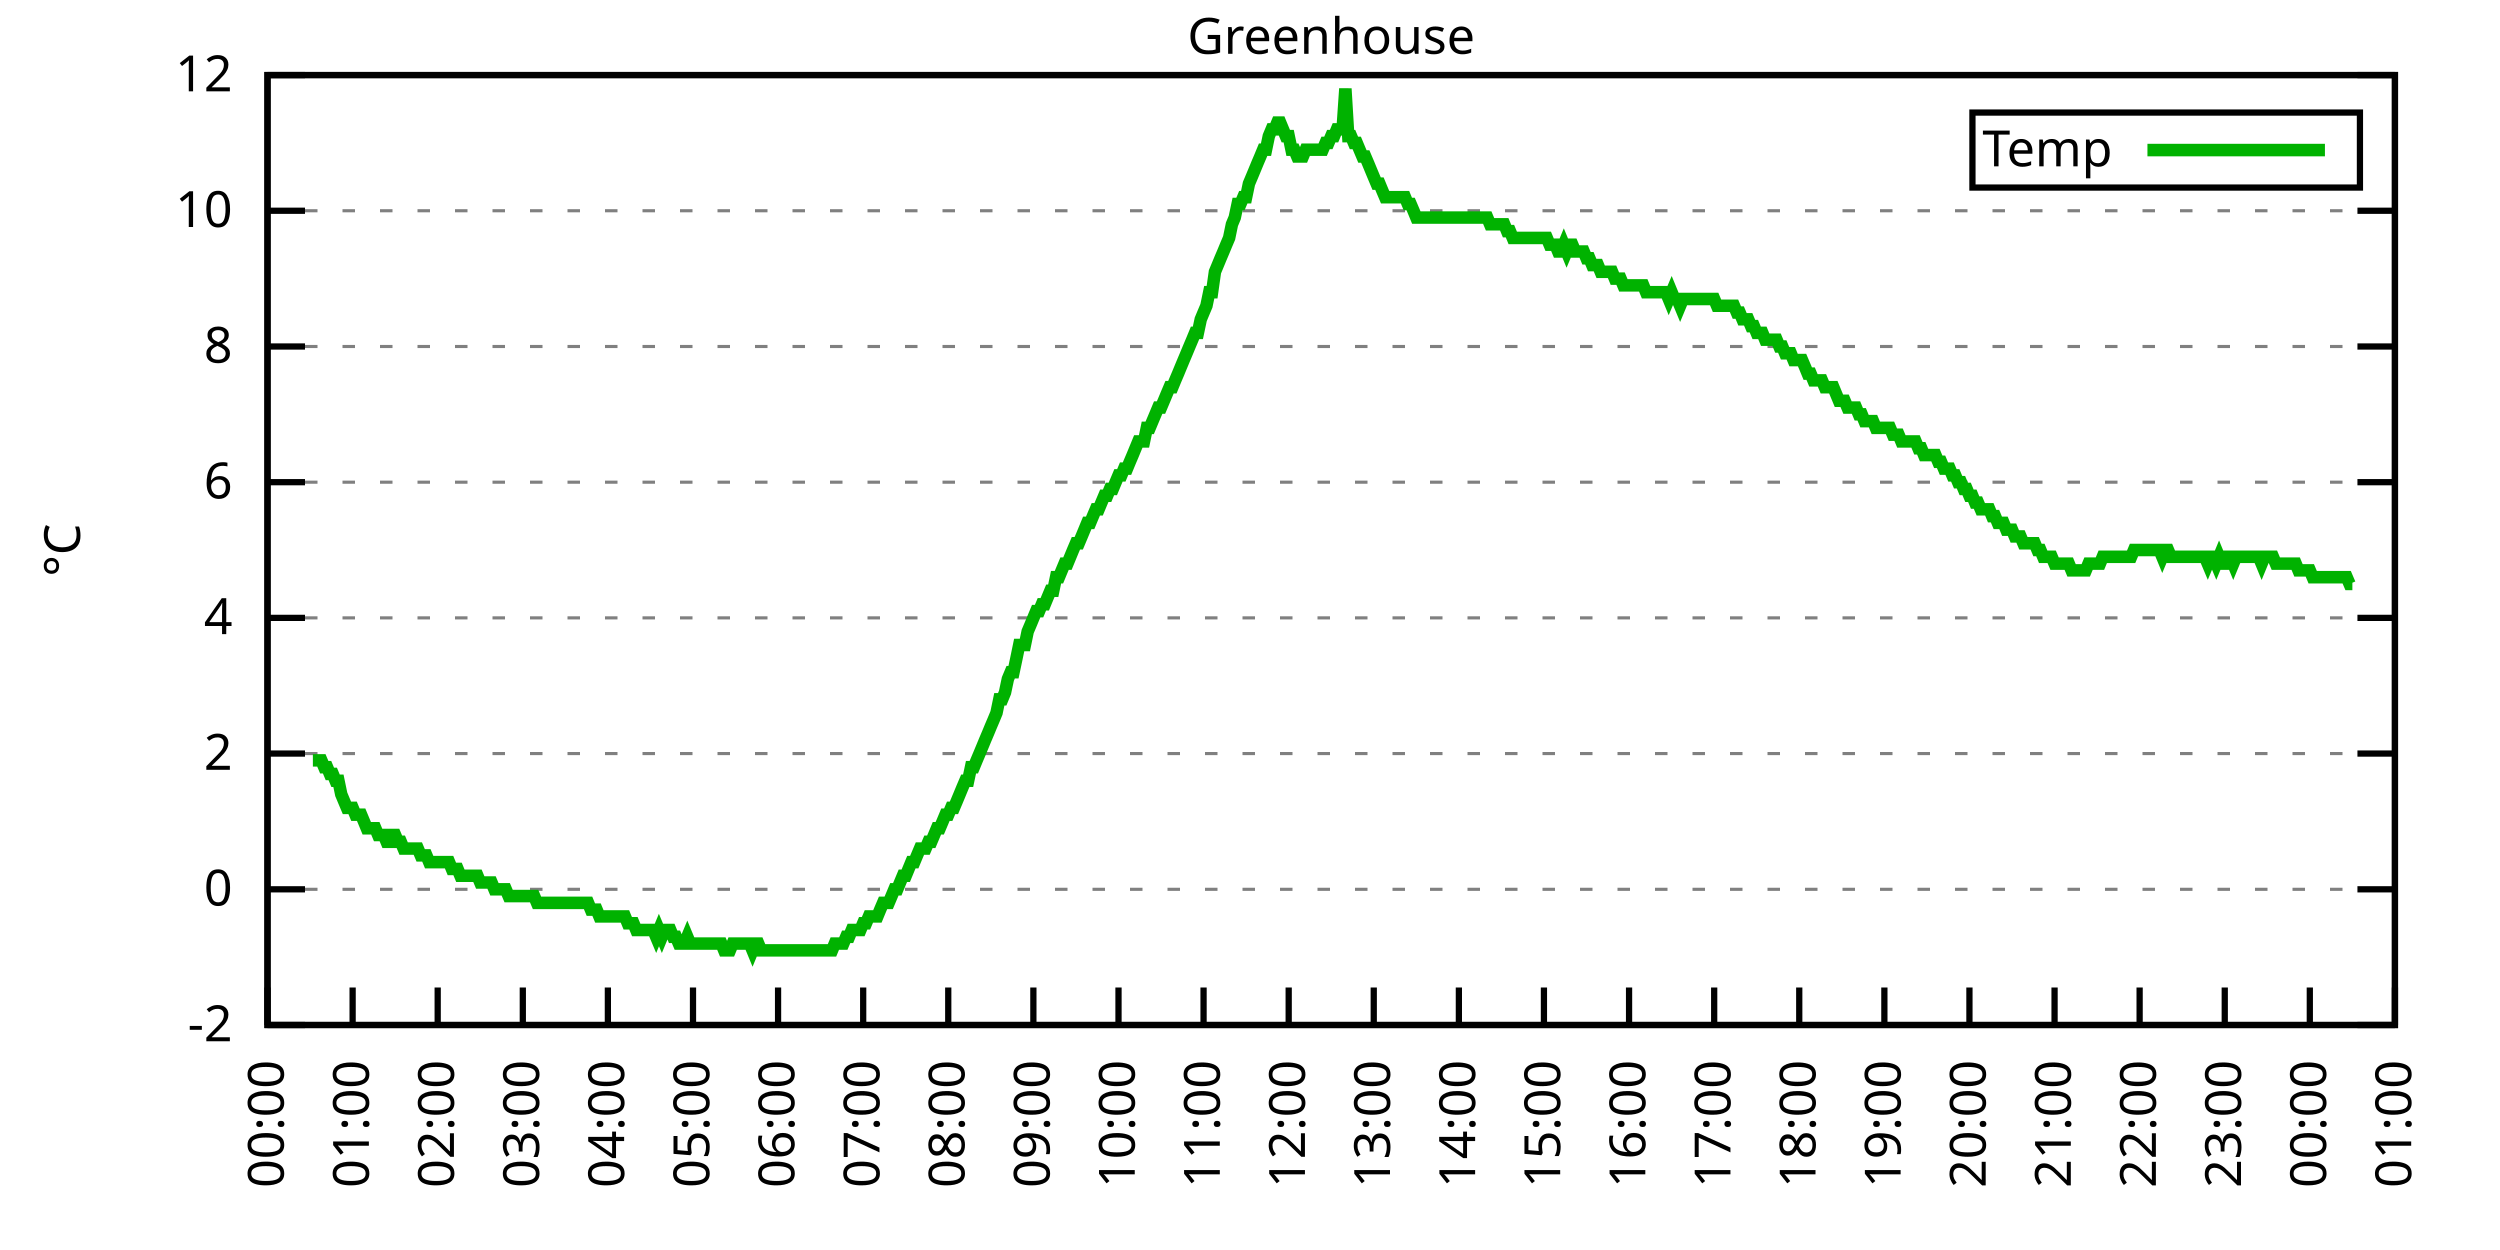
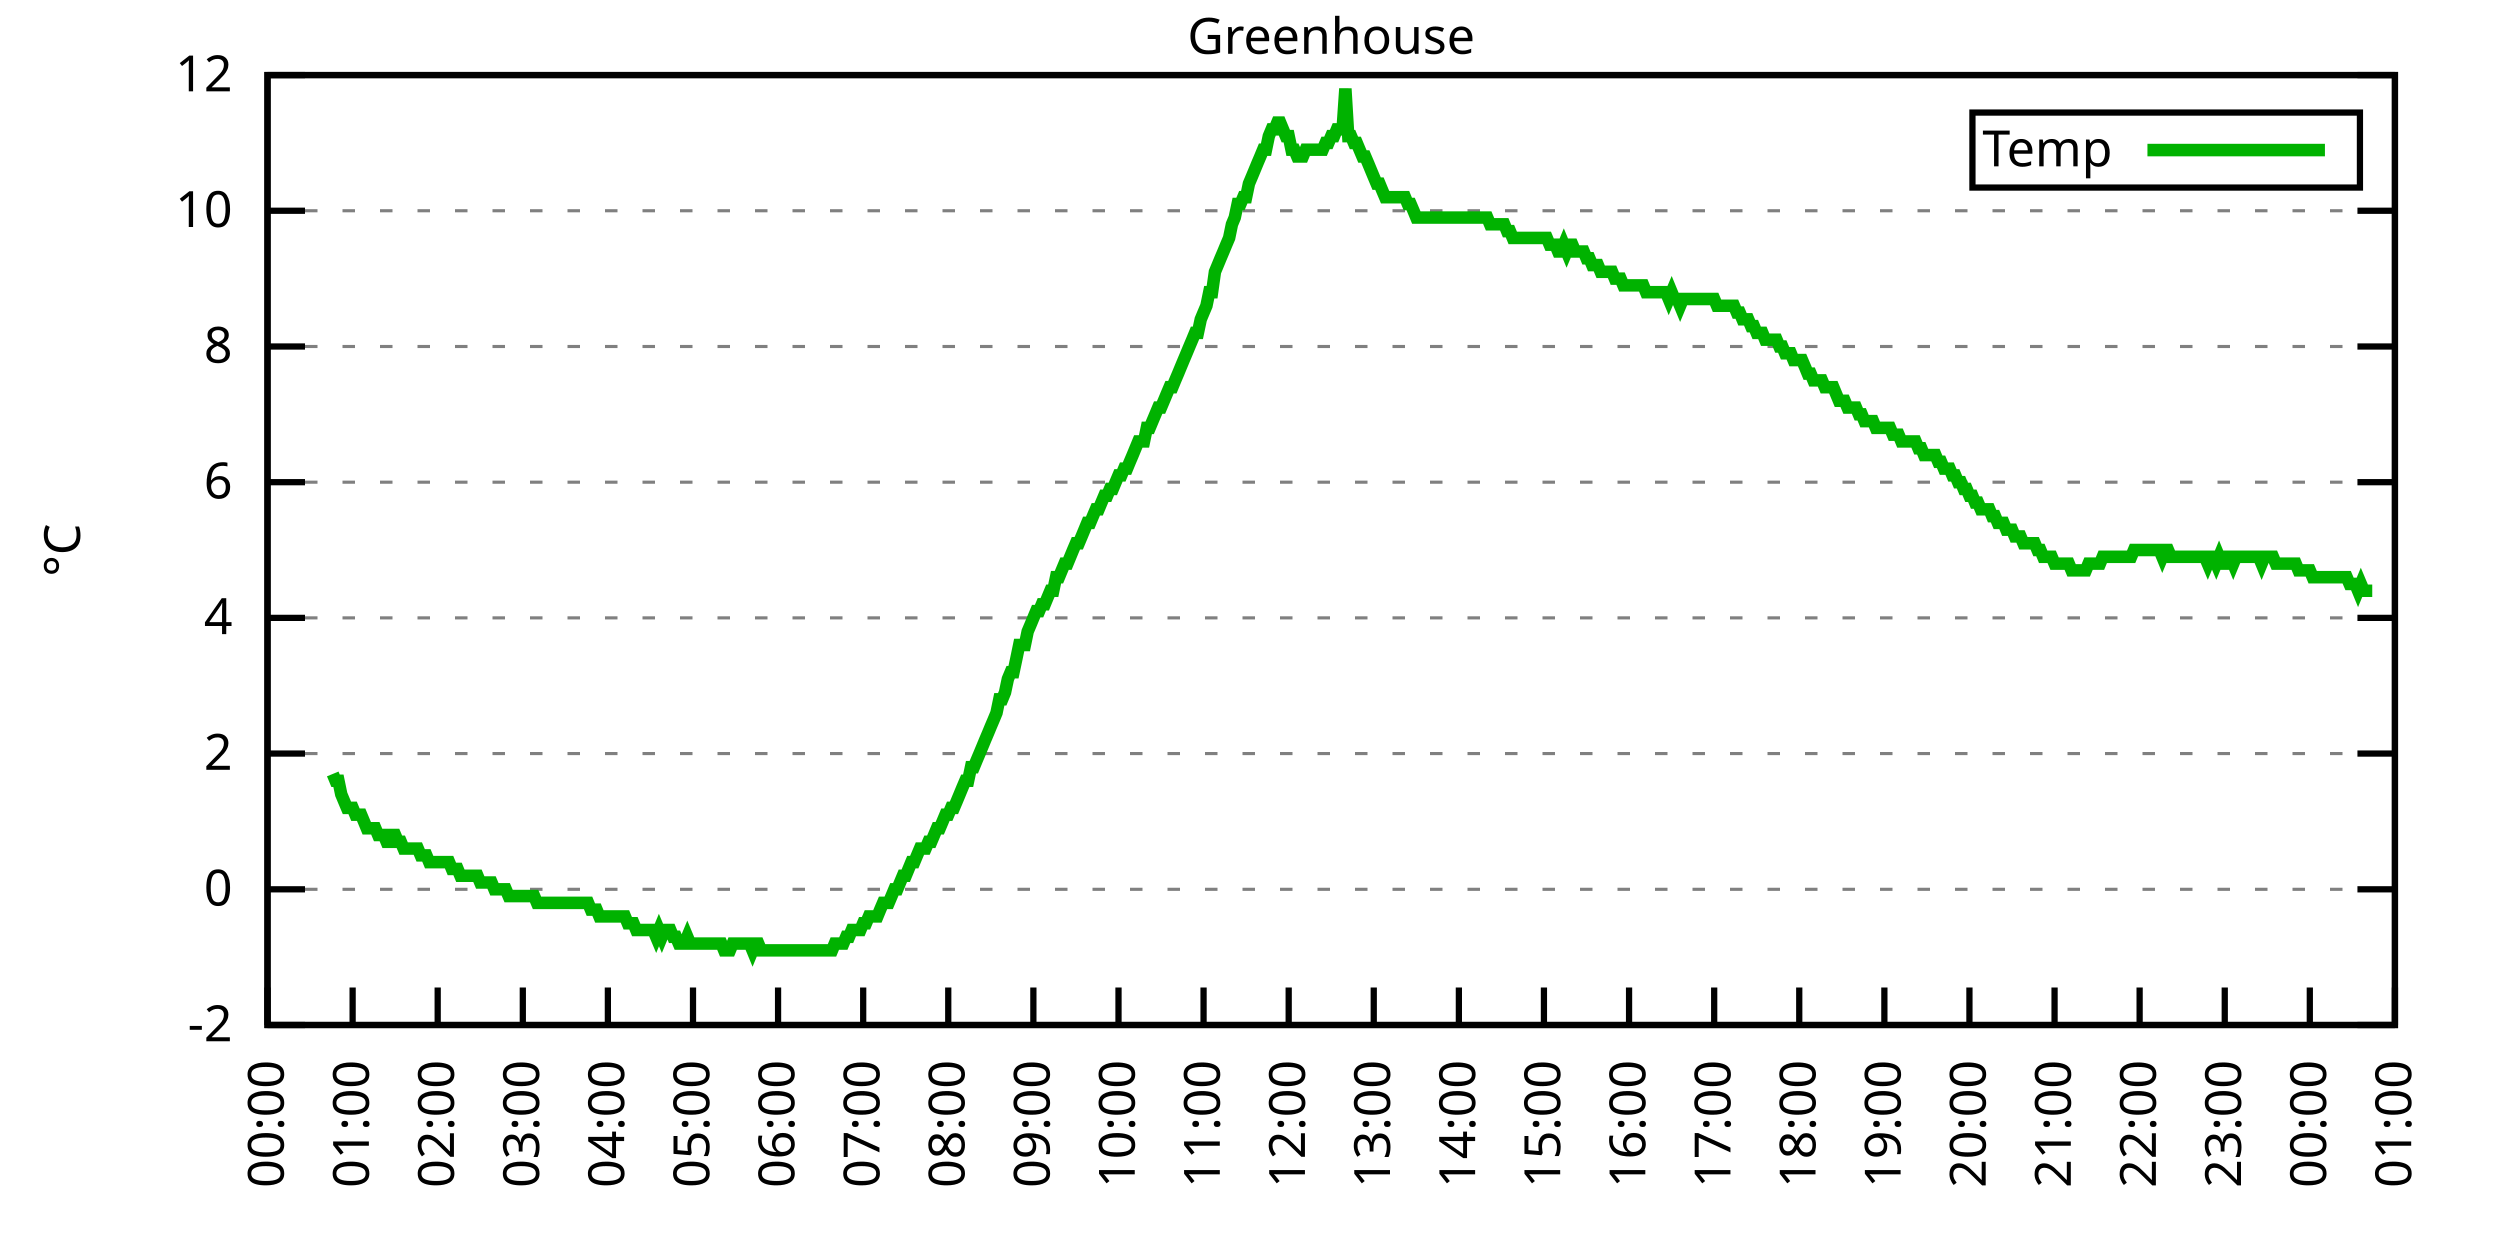
<svg xmlns="http://www.w3.org/2000/svg" xmlns:xlink="http://www.w3.org/1999/xlink" width="400" height="200" viewBox="0 0 400 200">
  <g id="gnuplot_canvas">
    <rect x="0" y="0" width="400" height="200" fill="none" />
    <defs>
      <circle id="gpDot" r="0.5" stroke-width="0.5" stroke="currentColor" />
      <path id="gpPt0" stroke-width="0.333" stroke="currentColor" d="M-1,0 h2 M0,-1 v2" />
      <path id="gpPt1" stroke-width="0.333" stroke="currentColor" d="M-1,-1 L1,1 M1,-1 L-1,1" />
      <path id="gpPt2" stroke-width="0.333" stroke="currentColor" d="M-1,0 L1,0 M0,-1 L0,1 M-1,-1 L1,1 M-1,1 L1,-1" />
      <rect id="gpPt3" stroke-width="0.333" stroke="currentColor" x="-1" y="-1" width="2" height="2" />
      <rect id="gpPt4" stroke-width="0.333" stroke="currentColor" fill="currentColor" x="-1" y="-1" width="2" height="2" />
      <circle id="gpPt5" stroke-width="0.333" stroke="currentColor" cx="0" cy="0" r="1" />
      <use xlink:href="#gpPt5" id="gpPt6" fill="currentColor" stroke="none" />
      <path id="gpPt7" stroke-width="0.333" stroke="currentColor" d="M0,-1.33 L-1.33,0.67 L1.33,0.67 z" />
      <use xlink:href="#gpPt7" id="gpPt8" fill="currentColor" stroke="none" />
      <use xlink:href="#gpPt7" id="gpPt9" stroke="currentColor" transform="rotate(180)" />
      <use xlink:href="#gpPt9" id="gpPt10" fill="currentColor" stroke="none" />
      <use xlink:href="#gpPt3" id="gpPt11" stroke="currentColor" transform="rotate(45)" />
      <use xlink:href="#gpPt11" id="gpPt12" fill="currentColor" stroke="none" />
      <path id="gpPt13" stroke-width="0.333" stroke="currentColor" d="M0,1.330 L1.265,0.411 L0.782,-1.067 L-0.782,-1.076 L-1.265,0.411 z" />
      <use xlink:href="#gpPt13" id="gpPt14" fill="currentColor" stroke="none" />
      <filter id="textbox" filterUnits="objectBoundingBox" x="0" y="0" height="1" width="1">
        <feFlood flood-color="white" flood-opacity="1" result="bgnd" />
        <feComposite in="SourceGraphic" in2="bgnd" operator="atop" />
      </filter>
      <filter id="greybox" filterUnits="objectBoundingBox" x="0" y="0" height="1" width="1">
        <feFlood flood-color="lightgrey" flood-opacity="1" result="grey" />
        <feComposite in="SourceGraphic" in2="grey" operator="atop" />
      </filter>
    </defs>
    <g fill="none" color="white" stroke="currentColor" stroke-width="1.00" stroke-linecap="butt" stroke-linejoin="miter">
</g>
    <g fill="none" color="black" stroke="currentColor" stroke-width="1.00" stroke-linecap="butt" stroke-linejoin="miter">
      <g stroke="none" shape-rendering="crispEdges">
        <polygon fill="rgb(255, 255, 255)" points="42.80,164.00 383.18,164.00 383.18,12.02 42.80,12.02 " />
      </g>
    </g>
    <g fill="none" color="black" stroke="currentColor" stroke-width="1.00" stroke-linecap="butt" stroke-linejoin="miter">
</g>
    <g fill="none" color="black" stroke="black" stroke-width="0.50" stroke-linecap="butt" stroke-linejoin="miter">
</g>
    <g fill="none" color="gray" stroke="currentColor" stroke-width="0.50" stroke-linecap="butt" stroke-linejoin="miter">
      <path stroke="gray" stroke-dasharray="2,4" class="gridline" d="M42.80,164.00 L383.19,164.00  " />
    </g>
    <g fill="none" color="gray" stroke="gray" stroke-width="1.00" stroke-linecap="butt" stroke-linejoin="miter">
</g>
    <g fill="none" color="black" stroke="currentColor" stroke-width="1.00" stroke-linecap="butt" stroke-linejoin="miter">
      <path stroke="black" d="M42.80,164.00 L48.80,164.00 M383.19,164.00 L377.19,164.00  " />
      <g transform="translate(37.20,166.60)" stroke="none" fill="black" font-family="Sans" font-size="8.00" text-anchor="end">
        <text>
          <tspan font-family="Sans">-2</tspan>
        </text>
      </g>
    </g>
    <g fill="none" color="black" stroke="currentColor" stroke-width="1.00" stroke-linecap="butt" stroke-linejoin="miter">
</g>
    <g fill="none" color="black" stroke="black" stroke-width="0.50" stroke-linecap="butt" stroke-linejoin="miter">
</g>
    <g fill="none" color="gray" stroke="currentColor" stroke-width="0.50" stroke-linecap="butt" stroke-linejoin="miter">
      <path stroke="gray" stroke-dasharray="2,4" class="gridline" d="M42.80,142.29 L383.19,142.29  " />
    </g>
    <g fill="none" color="gray" stroke="gray" stroke-width="1.00" stroke-linecap="butt" stroke-linejoin="miter">
</g>
    <g fill="none" color="black" stroke="currentColor" stroke-width="1.00" stroke-linecap="butt" stroke-linejoin="miter">
      <path stroke="black" d="M42.80,142.29 L48.80,142.29 M383.19,142.29 L377.19,142.29  " />
      <g transform="translate(37.20,144.89)" stroke="none" fill="black" font-family="Sans" font-size="8.00" text-anchor="end">
        <text>
          <tspan font-family="Sans"> 0</tspan>
        </text>
      </g>
    </g>
    <g fill="none" color="black" stroke="currentColor" stroke-width="1.00" stroke-linecap="butt" stroke-linejoin="miter">
</g>
    <g fill="none" color="black" stroke="black" stroke-width="0.50" stroke-linecap="butt" stroke-linejoin="miter">
</g>
    <g fill="none" color="gray" stroke="currentColor" stroke-width="0.50" stroke-linecap="butt" stroke-linejoin="miter">
      <path stroke="gray" stroke-dasharray="2,4" class="gridline" d="M42.80,120.57 L383.19,120.57  " />
    </g>
    <g fill="none" color="gray" stroke="gray" stroke-width="1.00" stroke-linecap="butt" stroke-linejoin="miter">
</g>
    <g fill="none" color="black" stroke="currentColor" stroke-width="1.00" stroke-linecap="butt" stroke-linejoin="miter">
      <path stroke="black" d="M42.80,120.57 L48.80,120.57 M383.19,120.57 L377.19,120.57  " />
      <g transform="translate(37.20,123.17)" stroke="none" fill="black" font-family="Sans" font-size="8.00" text-anchor="end">
        <text>
          <tspan font-family="Sans"> 2</tspan>
        </text>
      </g>
    </g>
    <g fill="none" color="black" stroke="currentColor" stroke-width="1.00" stroke-linecap="butt" stroke-linejoin="miter">
</g>
    <g fill="none" color="black" stroke="black" stroke-width="0.50" stroke-linecap="butt" stroke-linejoin="miter">
</g>
    <g fill="none" color="gray" stroke="currentColor" stroke-width="0.50" stroke-linecap="butt" stroke-linejoin="miter">
      <path stroke="gray" stroke-dasharray="2,4" class="gridline" d="M42.80,98.86 L383.19,98.86  " />
    </g>
    <g fill="none" color="gray" stroke="gray" stroke-width="1.00" stroke-linecap="butt" stroke-linejoin="miter">
</g>
    <g fill="none" color="black" stroke="currentColor" stroke-width="1.00" stroke-linecap="butt" stroke-linejoin="miter">
      <path stroke="black" d="M42.80,98.86 L48.80,98.86 M383.19,98.86 L377.19,98.86  " />
      <g transform="translate(37.20,101.46)" stroke="none" fill="black" font-family="Sans" font-size="8.00" text-anchor="end">
        <text>
          <tspan font-family="Sans"> 4</tspan>
        </text>
      </g>
    </g>
    <g fill="none" color="black" stroke="currentColor" stroke-width="1.00" stroke-linecap="butt" stroke-linejoin="miter">
</g>
    <g fill="none" color="black" stroke="black" stroke-width="0.50" stroke-linecap="butt" stroke-linejoin="miter">
</g>
    <g fill="none" color="gray" stroke="currentColor" stroke-width="0.50" stroke-linecap="butt" stroke-linejoin="miter">
      <path stroke="gray" stroke-dasharray="2,4" class="gridline" d="M42.80,77.15 L383.19,77.15  " />
    </g>
    <g fill="none" color="gray" stroke="gray" stroke-width="1.00" stroke-linecap="butt" stroke-linejoin="miter">
</g>
    <g fill="none" color="black" stroke="currentColor" stroke-width="1.00" stroke-linecap="butt" stroke-linejoin="miter">
      <path stroke="black" d="M42.80,77.15 L48.80,77.15 M383.19,77.15 L377.19,77.15  " />
      <g transform="translate(37.20,79.75)" stroke="none" fill="black" font-family="Sans" font-size="8.00" text-anchor="end">
        <text>
          <tspan font-family="Sans"> 6</tspan>
        </text>
      </g>
    </g>
    <g fill="none" color="black" stroke="currentColor" stroke-width="1.00" stroke-linecap="butt" stroke-linejoin="miter">
</g>
    <g fill="none" color="black" stroke="black" stroke-width="0.50" stroke-linecap="butt" stroke-linejoin="miter">
</g>
    <g fill="none" color="gray" stroke="currentColor" stroke-width="0.50" stroke-linecap="butt" stroke-linejoin="miter">
      <path stroke="gray" stroke-dasharray="2,4" class="gridline" d="M42.80,55.44 L383.19,55.44  " />
    </g>
    <g fill="none" color="gray" stroke="gray" stroke-width="1.00" stroke-linecap="butt" stroke-linejoin="miter">
</g>
    <g fill="none" color="black" stroke="currentColor" stroke-width="1.00" stroke-linecap="butt" stroke-linejoin="miter">
      <path stroke="black" d="M42.80,55.44 L48.80,55.44 M383.19,55.44 L377.19,55.44  " />
      <g transform="translate(37.20,58.04)" stroke="none" fill="black" font-family="Sans" font-size="8.00" text-anchor="end">
        <text>
          <tspan font-family="Sans"> 8</tspan>
        </text>
      </g>
    </g>
    <g fill="none" color="black" stroke="currentColor" stroke-width="1.00" stroke-linecap="butt" stroke-linejoin="miter">
</g>
    <g fill="none" color="black" stroke="black" stroke-width="0.50" stroke-linecap="butt" stroke-linejoin="miter">
</g>
    <g fill="none" color="gray" stroke="currentColor" stroke-width="0.50" stroke-linecap="butt" stroke-linejoin="miter">
      <path stroke="gray" stroke-dasharray="2,4" class="gridline" d="M42.80,33.72 L383.19,33.72  " />
    </g>
    <g fill="none" color="gray" stroke="gray" stroke-width="1.00" stroke-linecap="butt" stroke-linejoin="miter">
</g>
    <g fill="none" color="black" stroke="currentColor" stroke-width="1.00" stroke-linecap="butt" stroke-linejoin="miter">
      <path stroke="black" d="M42.80,33.72 L48.80,33.72 M383.19,33.72 L377.19,33.72  " />
      <g transform="translate(37.20,36.32)" stroke="none" fill="black" font-family="Sans" font-size="8.00" text-anchor="end">
        <text>
          <tspan font-family="Sans"> 10</tspan>
        </text>
      </g>
    </g>
    <g fill="none" color="black" stroke="currentColor" stroke-width="1.00" stroke-linecap="butt" stroke-linejoin="miter">
</g>
    <g fill="none" color="black" stroke="black" stroke-width="0.50" stroke-linecap="butt" stroke-linejoin="miter">
</g>
    <g fill="none" color="gray" stroke="currentColor" stroke-width="0.50" stroke-linecap="butt" stroke-linejoin="miter">
      <path stroke="gray" stroke-dasharray="2,4" class="gridline" d="M42.80,12.01 L383.19,12.01  " />
    </g>
    <g fill="none" color="gray" stroke="gray" stroke-width="1.00" stroke-linecap="butt" stroke-linejoin="miter">
</g>
    <g fill="none" color="black" stroke="currentColor" stroke-width="1.00" stroke-linecap="butt" stroke-linejoin="miter">
      <path stroke="black" d="M42.80,12.01 L48.80,12.01 M383.19,12.01 L377.19,12.01  " />
      <g transform="translate(37.20,14.61)" stroke="none" fill="black" font-family="Sans" font-size="8.00" text-anchor="end">
        <text>
          <tspan font-family="Sans"> 12</tspan>
        </text>
      </g>
    </g>
    <g fill="none" color="black" stroke="currentColor" stroke-width="1.00" stroke-linecap="butt" stroke-linejoin="miter">
      <path stroke="black" d="M42.80,164.00 L42.80,158.00  " />
      <g transform="translate(45.40,169.60) rotate(270.00)" stroke="none" fill="black" font-family="Sans" font-size="8.00" text-anchor="end">
        <text>
          <tspan font-family="Sans">00:00</tspan>
        </text>
      </g>
    </g>
    <g fill="none" color="black" stroke="currentColor" stroke-width="1.00" stroke-linecap="butt" stroke-linejoin="miter">
      <path stroke="black" d="M56.42,164.00 L56.42,158.00  " />
      <g transform="translate(59.02,169.60) rotate(270.00)" stroke="none" fill="black" font-family="Sans" font-size="8.00" text-anchor="end">
        <text>
          <tspan font-family="Sans">01:00</tspan>
        </text>
      </g>
    </g>
    <g fill="none" color="black" stroke="currentColor" stroke-width="1.00" stroke-linecap="butt" stroke-linejoin="miter">
      <path stroke="black" d="M70.03,164.00 L70.03,158.00  " />
      <g transform="translate(72.63,169.60) rotate(270.00)" stroke="none" fill="black" font-family="Sans" font-size="8.00" text-anchor="end">
        <text>
          <tspan font-family="Sans">02:00</tspan>
        </text>
      </g>
    </g>
    <g fill="none" color="black" stroke="currentColor" stroke-width="1.00" stroke-linecap="butt" stroke-linejoin="miter">
      <path stroke="black" d="M83.65,164.00 L83.65,158.00  " />
      <g transform="translate(86.25,169.60) rotate(270.00)" stroke="none" fill="black" font-family="Sans" font-size="8.00" text-anchor="end">
        <text>
          <tspan font-family="Sans">03:00</tspan>
        </text>
      </g>
    </g>
    <g fill="none" color="black" stroke="currentColor" stroke-width="1.00" stroke-linecap="butt" stroke-linejoin="miter">
      <path stroke="black" d="M97.26,164.00 L97.26,158.00  " />
      <g transform="translate(99.86,169.60) rotate(270.00)" stroke="none" fill="black" font-family="Sans" font-size="8.00" text-anchor="end">
        <text>
          <tspan font-family="Sans">04:00</tspan>
        </text>
      </g>
    </g>
    <g fill="none" color="black" stroke="currentColor" stroke-width="1.00" stroke-linecap="butt" stroke-linejoin="miter">
      <path stroke="black" d="M110.88,164.00 L110.88,158.00  " />
      <g transform="translate(113.48,169.60) rotate(270.00)" stroke="none" fill="black" font-family="Sans" font-size="8.00" text-anchor="end">
        <text>
          <tspan font-family="Sans">05:00</tspan>
        </text>
      </g>
    </g>
    <g fill="none" color="black" stroke="currentColor" stroke-width="1.00" stroke-linecap="butt" stroke-linejoin="miter">
      <path stroke="black" d="M124.49,164.00 L124.49,158.00  " />
      <g transform="translate(127.09,169.60) rotate(270.00)" stroke="none" fill="black" font-family="Sans" font-size="8.00" text-anchor="end">
        <text>
          <tspan font-family="Sans">06:00</tspan>
        </text>
      </g>
    </g>
    <g fill="none" color="black" stroke="currentColor" stroke-width="1.00" stroke-linecap="butt" stroke-linejoin="miter">
      <path stroke="black" d="M138.11,164.00 L138.11,158.00  " />
      <g transform="translate(140.71,169.60) rotate(270.00)" stroke="none" fill="black" font-family="Sans" font-size="8.00" text-anchor="end">
        <text>
          <tspan font-family="Sans">07:00</tspan>
        </text>
      </g>
    </g>
    <g fill="none" color="black" stroke="currentColor" stroke-width="1.00" stroke-linecap="butt" stroke-linejoin="miter">
      <path stroke="black" d="M151.72,164.00 L151.72,158.00  " />
      <g transform="translate(154.32,169.60) rotate(270.00)" stroke="none" fill="black" font-family="Sans" font-size="8.00" text-anchor="end">
        <text>
          <tspan font-family="Sans">08:00</tspan>
        </text>
      </g>
    </g>
    <g fill="none" color="black" stroke="currentColor" stroke-width="1.00" stroke-linecap="butt" stroke-linejoin="miter">
      <path stroke="black" d="M165.34,164.00 L165.34,158.00  " />
      <g transform="translate(167.94,169.60) rotate(270.00)" stroke="none" fill="black" font-family="Sans" font-size="8.00" text-anchor="end">
        <text>
          <tspan font-family="Sans">09:00</tspan>
        </text>
      </g>
    </g>
    <g fill="none" color="black" stroke="currentColor" stroke-width="1.00" stroke-linecap="butt" stroke-linejoin="miter">
      <path stroke="black" d="M178.96,164.00 L178.96,158.00  " />
      <g transform="translate(181.56,169.60) rotate(270.00)" stroke="none" fill="black" font-family="Sans" font-size="8.00" text-anchor="end">
        <text>
          <tspan font-family="Sans">10:00</tspan>
        </text>
      </g>
    </g>
    <g fill="none" color="black" stroke="currentColor" stroke-width="1.00" stroke-linecap="butt" stroke-linejoin="miter">
      <path stroke="black" d="M192.57,164.00 L192.57,158.00  " />
      <g transform="translate(195.17,169.60) rotate(270.00)" stroke="none" fill="black" font-family="Sans" font-size="8.00" text-anchor="end">
        <text>
          <tspan font-family="Sans">11:00</tspan>
        </text>
      </g>
    </g>
    <g fill="none" color="black" stroke="currentColor" stroke-width="1.00" stroke-linecap="butt" stroke-linejoin="miter">
      <path stroke="black" d="M206.19,164.00 L206.19,158.00  " />
      <g transform="translate(208.79,169.60) rotate(270.00)" stroke="none" fill="black" font-family="Sans" font-size="8.00" text-anchor="end">
        <text>
          <tspan font-family="Sans">12:00</tspan>
        </text>
      </g>
    </g>
    <g fill="none" color="black" stroke="currentColor" stroke-width="1.00" stroke-linecap="butt" stroke-linejoin="miter">
      <path stroke="black" d="M219.80,164.00 L219.80,158.00  " />
      <g transform="translate(222.40,169.60) rotate(270.00)" stroke="none" fill="black" font-family="Sans" font-size="8.00" text-anchor="end">
        <text>
          <tspan font-family="Sans">13:00</tspan>
        </text>
      </g>
    </g>
    <g fill="none" color="black" stroke="currentColor" stroke-width="1.00" stroke-linecap="butt" stroke-linejoin="miter">
      <path stroke="black" d="M233.42,164.00 L233.42,158.00  " />
      <g transform="translate(236.02,169.60) rotate(270.00)" stroke="none" fill="black" font-family="Sans" font-size="8.00" text-anchor="end">
        <text>
          <tspan font-family="Sans">14:00</tspan>
        </text>
      </g>
    </g>
    <g fill="none" color="black" stroke="currentColor" stroke-width="1.00" stroke-linecap="butt" stroke-linejoin="miter">
      <path stroke="black" d="M247.03,164.00 L247.03,158.00  " />
      <g transform="translate(249.63,169.60) rotate(270.00)" stroke="none" fill="black" font-family="Sans" font-size="8.00" text-anchor="end">
        <text>
          <tspan font-family="Sans">15:00</tspan>
        </text>
      </g>
    </g>
    <g fill="none" color="black" stroke="currentColor" stroke-width="1.00" stroke-linecap="butt" stroke-linejoin="miter">
      <path stroke="black" d="M260.65,164.00 L260.65,158.00  " />
      <g transform="translate(263.25,169.60) rotate(270.00)" stroke="none" fill="black" font-family="Sans" font-size="8.00" text-anchor="end">
        <text>
          <tspan font-family="Sans">16:00</tspan>
        </text>
      </g>
    </g>
    <g fill="none" color="black" stroke="currentColor" stroke-width="1.00" stroke-linecap="butt" stroke-linejoin="miter">
      <path stroke="black" d="M274.27,164.00 L274.27,158.00  " />
      <g transform="translate(276.87,169.60) rotate(270.00)" stroke="none" fill="black" font-family="Sans" font-size="8.00" text-anchor="end">
        <text>
          <tspan font-family="Sans">17:00</tspan>
        </text>
      </g>
    </g>
    <g fill="none" color="black" stroke="currentColor" stroke-width="1.00" stroke-linecap="butt" stroke-linejoin="miter">
      <path stroke="black" d="M287.88,164.00 L287.88,158.00  " />
      <g transform="translate(290.48,169.60) rotate(270.00)" stroke="none" fill="black" font-family="Sans" font-size="8.00" text-anchor="end">
        <text>
          <tspan font-family="Sans">18:00</tspan>
        </text>
      </g>
    </g>
    <g fill="none" color="black" stroke="currentColor" stroke-width="1.00" stroke-linecap="butt" stroke-linejoin="miter">
      <path stroke="black" d="M301.50,164.00 L301.50,158.00  " />
      <g transform="translate(304.10,169.60) rotate(270.00)" stroke="none" fill="black" font-family="Sans" font-size="8.00" text-anchor="end">
        <text>
          <tspan font-family="Sans">19:00</tspan>
        </text>
      </g>
    </g>
    <g fill="none" color="black" stroke="currentColor" stroke-width="1.00" stroke-linecap="butt" stroke-linejoin="miter">
      <path stroke="black" d="M315.11,164.00 L315.11,158.00  " />
      <g transform="translate(317.71,169.60) rotate(270.00)" stroke="none" fill="black" font-family="Sans" font-size="8.00" text-anchor="end">
        <text>
          <tspan font-family="Sans">20:00</tspan>
        </text>
      </g>
    </g>
    <g fill="none" color="black" stroke="currentColor" stroke-width="1.00" stroke-linecap="butt" stroke-linejoin="miter">
      <path stroke="black" d="M328.73,164.00 L328.73,158.00  " />
      <g transform="translate(331.33,169.60) rotate(270.00)" stroke="none" fill="black" font-family="Sans" font-size="8.00" text-anchor="end">
        <text>
          <tspan font-family="Sans">21:00</tspan>
        </text>
      </g>
    </g>
    <g fill="none" color="black" stroke="currentColor" stroke-width="1.00" stroke-linecap="butt" stroke-linejoin="miter">
      <path stroke="black" d="M342.34,164.00 L342.34,158.00  " />
      <g transform="translate(344.94,169.60) rotate(270.00)" stroke="none" fill="black" font-family="Sans" font-size="8.00" text-anchor="end">
        <text>
          <tspan font-family="Sans">22:00</tspan>
        </text>
      </g>
    </g>
    <g fill="none" color="black" stroke="currentColor" stroke-width="1.00" stroke-linecap="butt" stroke-linejoin="miter">
      <path stroke="black" d="M355.96,164.00 L355.96,158.00  " />
      <g transform="translate(358.56,169.60) rotate(270.00)" stroke="none" fill="black" font-family="Sans" font-size="8.00" text-anchor="end">
        <text>
          <tspan font-family="Sans">23:00</tspan>
        </text>
      </g>
    </g>
    <g fill="none" color="black" stroke="currentColor" stroke-width="1.00" stroke-linecap="butt" stroke-linejoin="miter">
      <path stroke="black" d="M369.57,164.00 L369.57,158.00  " />
      <g transform="translate(372.17,169.60) rotate(270.00)" stroke="none" fill="black" font-family="Sans" font-size="8.00" text-anchor="end">
        <text>
          <tspan font-family="Sans">00:00</tspan>
        </text>
      </g>
    </g>
    <g fill="none" color="black" stroke="currentColor" stroke-width="1.00" stroke-linecap="butt" stroke-linejoin="miter">
      <path stroke="black" d="M383.19,164.00 L383.19,158.00  " />
      <g transform="translate(385.79,169.60) rotate(270.00)" stroke="none" fill="black" font-family="Sans" font-size="8.00" text-anchor="end">
        <text>
          <tspan font-family="Sans">01:00</tspan>
        </text>
      </g>
    </g>
    <g fill="none" color="black" stroke="currentColor" stroke-width="1.00" stroke-linecap="butt" stroke-linejoin="miter">
</g>
    <g fill="none" color="black" stroke="currentColor" stroke-width="1.00" stroke-linecap="butt" stroke-linejoin="miter">
      <path stroke="black" d="M42.80,12.01 L42.80,164.00 L383.19,164.00 L383.19,12.01 L42.80,12.01 Z  " />
    </g>
    <g fill="none" color="black" stroke="currentColor" stroke-width="1.00" stroke-linecap="butt" stroke-linejoin="miter">
</g>
    <g fill="none" color="black" stroke="currentColor" stroke-width="1.00" stroke-linecap="butt" stroke-linejoin="miter">
      <path stroke="black" d="M315.59,30.01 L315.59,18.01 L377.59,18.01 L377.59,30.01 L315.59,30.01 Z  " />
    </g>
    <g id="Greenhouse_plot_1">
      <g fill="none" color="white" stroke="black" stroke-width="2.00" stroke-linecap="butt" stroke-linejoin="miter">
</g>
      <g fill="none" color="black" stroke="currentColor" stroke-width="2.00" stroke-linecap="butt" stroke-linejoin="miter">
        <g transform="translate(337.99,26.61)" stroke="none" fill="black" font-family="Sans" font-size="8.00" text-anchor="end">
          <text>
            <tspan font-family="Sans">Temp</tspan>
          </text>
        </g>
      </g>
      <g fill="none" color="black" stroke="currentColor" stroke-width="2.00" stroke-linecap="butt" stroke-linejoin="miter">
-         <path stroke="rgb(  0, 178,   0)" d="M343.59,24.01 L371.99,24.01 M50.06,121.66 L50.52,121.66 L50.97,121.66 L51.42,121.66 L51.88,122.75 L52.33,122.75   L52.78,123.83 L53.24,123.83 L53.69,124.92 L54.15,124.92 L54.60,127.09 L55.05,128.17 L55.51,129.26 L55.96,129.26   L56.42,129.26 L56.87,130.35 L57.32,130.35 L57.78,130.35 L58.23,131.43 L58.68,132.52 L59.14,132.52 L59.59,132.52   L60.05,132.52 L60.50,133.60 L60.95,133.60 L61.41,133.60 L61.86,134.69 L62.32,134.69 L62.77,133.60 L63.22,133.60   L63.68,134.69 L64.13,134.69 L64.58,135.77 L65.04,135.77 L65.49,135.77 L65.95,135.77 L66.40,135.77 L66.85,135.77   L67.31,136.86 L67.76,136.86 L68.22,136.86 L68.67,137.94 L69.12,137.94 L69.58,137.94 L70.03,137.94 L70.49,137.94   L70.94,137.94 L71.39,137.94 L71.85,137.94 L72.30,139.03 L72.75,139.03 L73.21,139.03 L73.66,140.12 L74.12,140.12   L74.57,140.12 L75.02,140.12 L75.48,140.12 L75.93,140.12 L76.39,140.12 L76.84,141.20 L77.29,141.20 L77.75,141.20   L78.20,141.20 L78.65,141.20 L79.11,142.29 L79.56,142.29 L80.02,142.29 L80.47,142.29 L80.92,142.29 L81.38,143.37   L81.83,143.37 L82.29,143.37 L82.74,143.37 L83.19,143.37 L83.65,143.37 L84.10,143.37 L84.55,143.37 L85.01,143.37   L85.46,143.37 L85.92,144.46 L86.37,144.46 L86.82,144.46 L87.28,144.46 L87.73,144.46 L88.19,144.46 L88.64,144.46   L89.09,144.46 L89.55,144.46 L90.00,144.46 L90.45,144.46 L90.91,144.46 L91.36,144.46 L91.82,144.46 L92.27,144.46   L92.72,144.46 L93.18,144.46 L93.63,144.46 L94.09,144.46 L94.54,145.54 L94.99,145.54 L95.45,145.54 L95.90,146.63   L96.35,146.63 L96.81,146.63 L97.26,146.63 L97.72,146.63 L98.17,146.63 L98.62,146.63 L99.08,146.63 L99.53,146.63   L99.99,146.63 L100.44,147.72 L100.89,147.72 L101.35,147.72 L101.80,148.80 L102.25,148.80 L102.71,148.80 L103.16,148.80   L103.62,148.80 L104.07,148.80 L104.52,148.80 L104.98,149.89 L105.43,148.80 L105.89,149.89 L106.34,148.80 L106.79,148.80   L107.25,148.80 L107.70,149.89 L108.15,149.89 L108.61,150.97 L109.06,150.97 L109.52,150.97 L109.97,149.89 L110.42,150.97   L110.88,150.97 L111.33,150.97 L111.79,150.97 L112.24,150.97 L112.69,150.97 L113.15,150.97 L113.60,150.97 L114.05,150.97   L114.51,150.97 L114.96,150.97 L115.42,150.97 L115.87,152.06 L116.32,152.06 L116.78,152.06 L117.23,150.97 L117.69,150.97   L118.14,150.97 L118.59,150.97 L119.05,150.97 L119.50,150.97 L119.96,150.97 L120.41,152.06 L120.86,150.97 L121.32,150.97   L121.77,152.06 L122.22,152.06 L122.68,152.06 L123.13,152.06 L123.59,152.06 L124.04,152.06 L124.49,152.06 L124.95,152.06   L125.40,152.06 L125.86,152.06 L126.31,152.06 L126.76,152.06 L127.22,152.06 L127.67,152.06 L128.12,152.06 L128.58,152.06   L129.03,152.06 L129.49,152.06 L129.94,152.06 L130.39,152.06 L130.85,152.06 L131.30,152.06 L131.76,152.06 L132.21,152.06   L132.66,152.06 L133.12,152.06 L133.57,150.97 L134.02,150.97 L134.48,150.97 L134.93,150.97 L135.39,149.89 L135.84,149.89   L136.29,148.80 L136.75,148.80 L137.20,148.80 L137.66,148.80 L138.11,147.72 L138.56,147.72 L139.02,146.63 L139.47,146.63   L139.92,146.63 L140.38,146.63 L140.83,145.54 L141.29,144.46 L141.74,144.46 L142.19,144.46 L142.65,143.37 L143.10,142.29   L143.56,142.29 L144.01,141.20 L144.46,140.12 L144.92,140.12 L145.37,139.03 L145.82,137.94 L146.28,137.94 L146.73,136.86   L147.19,135.77 L147.64,135.77 L148.09,135.77 L148.55,134.69 L149.00,134.69 L149.46,133.60 L149.91,132.52 L150.36,132.52   L150.82,131.43 L151.27,130.35 L151.72,130.35 L152.18,129.26 L152.63,129.26 L153.09,128.17 L153.54,127.09 L153.99,126.00   L154.45,124.92 L154.90,124.92 L155.36,122.75 L155.81,122.75 L156.26,121.66 L156.72,120.57 L157.17,119.49 L157.62,118.40   L158.08,117.32 L158.53,116.23 L158.99,115.15 L159.44,114.06 L159.89,111.89 L160.35,111.89 L160.80,110.80 L161.26,108.63   L161.71,107.55 L162.16,107.55 L162.62,105.38 L163.07,103.20 L163.52,103.20 L163.98,103.20 L164.43,101.03 L164.89,99.95   L165.34,98.86 L165.79,97.78 L166.25,97.78 L166.70,96.69 L167.16,96.69 L167.61,95.60 L168.06,94.52 L168.52,94.52   L168.97,92.35 L169.43,92.35 L169.88,91.26 L170.33,90.18 L170.79,90.18 L171.24,89.09 L171.69,88.00 L172.15,86.92   L172.60,86.92 L173.06,85.83 L173.51,84.75 L173.96,83.66 L174.42,83.66 L174.87,82.58 L175.33,81.49 L175.78,81.49   L176.23,80.41 L176.69,79.32 L177.14,79.32 L177.59,78.23 L178.05,78.23 L178.50,77.15 L178.96,76.06 L179.41,76.06   L179.86,74.98 L180.32,74.98 L180.77,73.89 L181.23,72.81 L181.68,71.72 L182.13,70.63 L182.59,70.63 L183.04,70.63   L183.49,68.46 L183.95,68.46 L184.40,67.38 L184.86,66.29 L185.31,65.21 L185.76,65.21 L186.22,64.12 L186.67,63.04   L187.13,61.95 L187.58,61.95 L188.03,60.86 L188.49,59.78 L188.94,58.69 L189.39,57.61 L189.85,56.52 L190.30,55.44   L190.76,54.35 L191.21,53.26 L191.66,53.26 L192.12,51.09 L192.57,50.01 L193.03,48.92 L193.48,46.75 L193.93,46.75   L194.39,43.49 L194.84,42.41 L195.29,41.32 L195.75,40.24 L196.20,39.15 L196.66,38.07 L197.11,35.89 L197.56,34.81   L198.02,32.64 L198.47,32.64 L198.93,31.55 L199.38,31.55 L199.83,29.38 L200.29,28.29 L200.74,27.21 L201.19,26.12   L201.65,25.04 L202.10,23.95 L202.56,23.95 L203.01,21.78 L203.46,20.70 L203.92,20.70 L204.37,19.61 L204.83,19.61   L205.28,20.70 L205.73,21.78 L206.19,21.78 L206.64,23.95 L207.09,23.95 L207.55,25.04 L208.00,25.04 L208.46,25.04   L208.91,23.95 L209.36,23.95 L209.82,23.95 L210.27,23.95 L210.73,23.95 L211.18,23.95 L211.63,23.95 L212.09,22.87   L212.54,22.87 L213.00,21.78 L213.45,21.78 L213.90,20.70 L214.36,20.70 L214.81,20.70 L215.26,14.18 L215.72,21.78   L216.17,21.78 L216.63,22.87 L217.08,22.87 L217.53,23.95 L217.99,25.04 L218.44,25.04 L218.90,26.12 L219.35,27.21   L219.80,28.29 L220.26,29.38 L220.71,29.38 L221.16,30.47 L221.62,31.55 L222.07,31.55 L222.53,31.55 L222.98,31.55   L223.43,31.55 L223.89,31.55 L224.34,31.55 L224.80,31.55 L225.25,32.64 L225.70,32.64 L226.16,33.72 L226.61,34.81   L227.06,34.81 L227.52,34.81 L227.97,34.81 L228.43,34.81 L228.88,34.81 L229.33,34.81 L229.79,34.81 L230.24,34.81   L230.70,34.81 L231.15,34.81 L231.60,34.81 L232.06,34.81 L232.51,34.81 L232.96,34.81 L233.42,34.81 L233.87,34.81   L234.33,34.81 L234.78,34.81 L235.23,34.81 L235.69,34.81 L236.14,34.81 L236.60,34.81 L237.05,34.81 L237.50,34.81   L237.96,34.81 L238.41,35.89 L238.86,35.89 L239.32,35.89 L239.77,35.89 L240.23,35.89 L240.68,35.89 L241.13,36.98   L241.59,36.98 L242.04,38.07 L242.50,38.07 L242.95,38.07 L243.40,38.07 L243.86,38.07 L244.31,38.07 L244.76,38.07   L245.22,38.07 L245.67,38.07 L246.13,38.07 L246.58,38.07 L247.03,38.07 L247.49,38.07 L247.94,39.15 L248.40,39.15   L248.85,39.15 L249.30,40.24 L249.76,40.24 L250.21,39.15 L250.66,40.24 L251.12,39.15 L251.57,39.15 L252.03,40.24   L252.48,40.24 L252.93,40.24 L253.39,40.24 L253.84,41.32 L254.30,41.32 L254.75,42.41 L255.20,42.41 L255.66,42.41   L256.11,43.49 L256.56,43.49 L257.02,43.49 L257.47,43.49 L257.93,43.49 L258.38,44.58 L258.83,44.58 L259.29,44.58   L259.74,45.66 L260.20,45.66 L260.65,45.66 L261.10,45.66 L261.56,45.66 L262.01,45.66 L262.47,45.66 L262.92,45.66   L263.37,46.75 L263.83,46.75 L264.28,46.75 L264.73,46.75 L265.19,46.75 L265.64,46.75 L266.10,46.75 L266.55,46.75   L267.00,47.84 L267.46,46.75 L267.91,47.84 L268.37,47.84 L268.82,48.92 L269.27,47.84 L269.73,47.84 L270.18,47.84   L270.63,47.84 L271.09,47.84 L271.54,47.84 L272.00,47.84 L272.45,47.84 L272.90,47.84 L273.36,47.84 L273.81,47.84   L274.27,47.84 L274.72,48.92 L275.17,48.92 L275.63,48.92 L276.08,48.92 L276.53,48.92 L276.99,48.92 L277.44,48.92   L277.90,50.01 L278.35,50.01 L278.80,51.09 L279.26,51.09 L279.71,51.09 L280.17,52.18 L280.62,52.18 L281.07,53.26   L281.53,53.26 L281.98,53.26 L282.43,54.35 L282.89,54.35 L283.34,54.35 L283.80,54.35 L284.25,54.35 L284.70,55.44   L285.16,55.44 L285.61,56.52 L286.07,56.52 L286.52,56.52 L286.97,57.61 L287.43,57.61 L287.88,57.61 L288.33,57.61   L288.79,58.69 L289.24,59.78 L289.70,59.78 L290.15,60.86 L290.60,60.86 L291.06,60.86 L291.51,60.86 L291.97,61.95   L292.42,61.95 L292.87,61.95 L293.33,61.95 L293.78,63.04 L294.23,64.12 L294.69,64.12 L295.14,64.12 L295.60,65.21   L296.05,65.21 L296.50,65.21 L296.96,65.21 L297.41,66.29 L297.87,66.29 L298.32,67.38 L298.77,67.38 L299.23,67.38   L299.68,67.38 L300.13,68.46 L300.59,68.46 L301.04,68.46 L301.50,68.46 L301.95,68.46 L302.40,68.46 L302.86,69.55   L303.31,69.55 L303.77,69.55 L304.22,70.63 L304.67,70.63 L305.13,70.63 L305.58,70.63 L306.03,70.63 L306.49,70.63   L306.94,71.72 L307.40,71.72 L307.85,72.81 L308.30,72.81 L308.76,72.81 L309.21,72.81 L309.67,72.81 L310.12,73.89   L310.57,73.89 L311.03,74.98 L311.48,74.98 L311.94,74.98 L312.39,76.06 L312.84,76.06 L313.30,77.15 L313.75,77.15   L314.20,78.23 L314.66,78.23 L315.11,79.32 L315.57,79.32 L316.02,80.41 L316.47,80.41 L316.93,81.49 L317.38,81.49   L317.84,81.49 L318.29,81.49 L318.74,82.58 L319.20,82.58 L319.65,83.66 L320.10,83.66 L320.56,83.66 L321.01,84.75   L321.47,84.75 L321.92,84.75 L322.37,85.83 L322.83,85.83 L323.28,85.83 L323.74,86.92 L324.19,86.92 L324.64,86.92   L325.10,86.92 L325.55,86.92 L326.00,88.00 L326.46,88.00 L326.91,89.09 L327.37,89.09 L327.82,89.09 L328.27,89.09   L328.73,90.18 L329.18,90.18 L329.64,90.18 L330.09,90.18 L330.54,90.18 L331.00,90.18 L331.45,91.26 L331.90,91.26   L332.36,91.26 L332.81,91.26 L333.27,91.26 L333.72,91.26 L334.17,90.18 L334.63,90.18 L335.08,90.18 L335.54,90.18   L335.99,90.18 L336.44,89.09 L336.90,89.09 L337.35,89.09 L337.80,89.09 L338.26,89.09 L338.71,89.09 L339.17,89.09   L339.62,89.09 L340.07,89.09 L340.53,89.09 L340.98,89.09 L341.44,88.00 L341.89,88.00 L342.34,88.00 L342.80,88.00   L343.25,88.00 L343.70,88.00 L344.16,88.00 L344.61,88.00 L345.07,88.00 L345.52,88.00 L345.97,89.09 L346.43,88.00   L346.88,88.00 L347.34,89.09 L347.79,89.09 L348.24,89.09 L348.70,89.09 L349.15,89.09 L349.60,89.09 L350.06,89.09   L350.51,89.09 L350.97,89.09 L351.42,89.09 L351.87,89.09 L352.33,89.09 L352.78,89.09 L353.24,90.18 L353.69,89.09   L354.14,89.09 L354.60,90.18 L355.05,89.09 L355.50,90.18 L355.96,90.18 L356.41,89.09 L356.87,89.09 L357.32,90.18   L357.77,89.09 L358.23,89.09 L358.68,89.09 L359.14,89.09 L359.59,89.09 L360.04,89.09 L360.50,89.09 L360.95,89.09   L361.41,89.09 L361.86,90.18 L362.31,89.09 L362.77,89.09 L363.22,89.09 L363.67,89.09 L364.13,90.18 L364.58,90.18   L365.04,90.18 L365.49,90.18 L365.94,90.18 L366.40,90.18 L366.85,90.18 L367.31,90.18 L367.76,91.26 L368.21,91.26   L368.67,91.26 L369.12,91.26 L369.57,91.26 L370.03,92.35 L370.48,92.35 L370.94,92.35 L371.39,92.35 L371.84,92.35   L372.30,92.35 L372.75,92.35 L373.21,92.35 L373.66,92.35 L374.11,92.35 L374.57,92.35 L375.02,92.35 L375.47,92.35   L375.93,93.43 L376.38,93.43  " />
+         <path stroke="rgb(  0, 178,   0)" d="M343.59,24.01 L371.99,24.01 M53.24,123.83 L53.69,124.92 L54.15,124.92 L54.60,127.09 L55.05,128.17 L55.51,129.26   L55.96,129.26 L56.42,129.26 L56.87,130.35 L57.32,130.35 L57.78,130.35 L58.23,131.43 L58.68,132.52 L59.14,132.52   L59.59,132.52 L60.05,132.52 L60.50,133.60 L60.95,133.60 L61.41,133.60 L61.86,134.69 L62.32,134.69 L62.77,133.60   L63.22,133.60 L63.68,134.69 L64.13,134.69 L64.58,135.77 L65.04,135.77 L65.49,135.77 L65.95,135.77 L66.40,135.77   L66.85,135.77 L67.31,136.86 L67.76,136.86 L68.22,136.86 L68.67,137.94 L69.12,137.94 L69.58,137.94 L70.03,137.94   L70.49,137.94 L70.94,137.94 L71.39,137.94 L71.85,137.94 L72.30,139.03 L72.75,139.03 L73.21,139.03 L73.66,140.12   L74.12,140.12 L74.57,140.12 L75.02,140.12 L75.48,140.12 L75.93,140.12 L76.39,140.12 L76.84,141.20 L77.29,141.20   L77.75,141.20 L78.20,141.20 L78.65,141.20 L79.11,142.29 L79.56,142.29 L80.02,142.29 L80.47,142.29 L80.92,142.29   L81.38,143.37 L81.83,143.37 L82.29,143.37 L82.74,143.37 L83.19,143.37 L83.65,143.37 L84.10,143.37 L84.55,143.37   L85.01,143.37 L85.46,143.37 L85.92,144.46 L86.37,144.46 L86.82,144.46 L87.28,144.46 L87.73,144.46 L88.19,144.46   L88.64,144.46 L89.09,144.46 L89.55,144.46 L90.00,144.46 L90.45,144.46 L90.91,144.46 L91.36,144.46 L91.82,144.46   L92.27,144.46 L92.72,144.46 L93.18,144.46 L93.63,144.46 L94.09,144.46 L94.54,145.54 L94.99,145.54 L95.45,145.54   L95.90,146.63 L96.35,146.63 L96.81,146.63 L97.26,146.63 L97.72,146.63 L98.17,146.63 L98.62,146.63 L99.08,146.63   L99.53,146.63 L99.99,146.63 L100.44,147.72 L100.89,147.72 L101.35,147.72 L101.80,148.80 L102.25,148.80 L102.71,148.80   L103.16,148.80 L103.62,148.80 L104.07,148.80 L104.52,148.80 L104.98,149.89 L105.43,148.80 L105.89,149.89 L106.34,148.80   L106.79,148.80 L107.25,148.80 L107.70,149.89 L108.15,149.89 L108.61,150.97 L109.06,150.97 L109.52,150.97 L109.97,149.89   L110.42,150.97 L110.88,150.97 L111.33,150.97 L111.79,150.97 L112.24,150.97 L112.69,150.97 L113.15,150.97 L113.60,150.97   L114.05,150.97 L114.51,150.97 L114.96,150.97 L115.42,150.97 L115.87,152.06 L116.32,152.06 L116.78,152.06 L117.23,150.97   L117.69,150.97 L118.14,150.97 L118.59,150.97 L119.05,150.97 L119.50,150.97 L119.96,150.97 L120.41,152.06 L120.86,150.97   L121.32,150.97 L121.77,152.06 L122.22,152.06 L122.68,152.06 L123.13,152.06 L123.59,152.06 L124.04,152.06 L124.49,152.06   L124.95,152.06 L125.40,152.06 L125.86,152.06 L126.31,152.06 L126.76,152.06 L127.22,152.06 L127.67,152.06 L128.12,152.06   L128.58,152.06 L129.03,152.06 L129.49,152.06 L129.94,152.06 L130.39,152.06 L130.85,152.06 L131.30,152.06 L131.76,152.06   L132.21,152.06 L132.66,152.06 L133.12,152.06 L133.57,150.97 L134.02,150.97 L134.48,150.97 L134.93,150.97 L135.39,149.89   L135.84,149.89 L136.29,148.80 L136.75,148.80 L137.20,148.80 L137.66,148.80 L138.11,147.72 L138.56,147.72 L139.02,146.63   L139.47,146.63 L139.92,146.63 L140.38,146.63 L140.83,145.54 L141.29,144.46 L141.74,144.46 L142.19,144.46 L142.65,143.37   L143.10,142.29 L143.56,142.29 L144.01,141.20 L144.46,140.12 L144.92,140.12 L145.37,139.03 L145.82,137.94 L146.28,137.94   L146.73,136.86 L147.19,135.77 L147.64,135.77 L148.09,135.77 L148.55,134.69 L149.00,134.69 L149.46,133.60 L149.91,132.52   L150.36,132.52 L150.82,131.43 L151.27,130.35 L151.72,130.35 L152.18,129.26 L152.63,129.26 L153.09,128.17 L153.54,127.09   L153.99,126.00 L154.45,124.92 L154.90,124.92 L155.36,122.75 L155.81,122.75 L156.26,121.66 L156.72,120.57 L157.17,119.49   L157.62,118.40 L158.08,117.32 L158.53,116.23 L158.99,115.15 L159.44,114.06 L159.89,111.89 L160.35,111.89 L160.80,110.80   L161.26,108.63 L161.71,107.55 L162.16,107.55 L162.62,105.38 L163.07,103.20 L163.52,103.20 L163.98,103.20 L164.43,101.03   L164.89,99.95 L165.34,98.86 L165.79,97.78 L166.25,97.78 L166.70,96.69 L167.16,96.69 L167.61,95.60 L168.06,94.52   L168.52,94.52 L168.97,92.35 L169.43,92.35 L169.88,91.26 L170.33,90.18 L170.79,90.18 L171.24,89.09 L171.69,88.00   L172.15,86.92 L172.60,86.92 L173.06,85.83 L173.51,84.75 L173.96,83.66 L174.42,83.66 L174.87,82.58 L175.33,81.49   L175.78,81.49 L176.23,80.41 L176.69,79.32 L177.14,79.32 L177.59,78.23 L178.05,78.23 L178.50,77.15 L178.96,76.06   L179.41,76.06 L179.86,74.98 L180.32,74.98 L180.77,73.89 L181.23,72.81 L181.68,71.72 L182.13,70.63 L182.59,70.63   L183.04,70.63 L183.49,68.46 L183.95,68.46 L184.40,67.38 L184.86,66.29 L185.31,65.21 L185.76,65.21 L186.22,64.12   L186.67,63.04 L187.13,61.95 L187.58,61.95 L188.03,60.86 L188.49,59.78 L188.94,58.69 L189.39,57.61 L189.85,56.52   L190.30,55.44 L190.76,54.35 L191.21,53.26 L191.66,53.26 L192.12,51.09 L192.57,50.01 L193.03,48.92 L193.48,46.75   L193.93,46.75 L194.39,43.49 L194.84,42.41 L195.29,41.32 L195.75,40.24 L196.20,39.15 L196.66,38.07 L197.11,35.89   L197.56,34.81 L198.02,32.64 L198.47,32.64 L198.93,31.55 L199.38,31.55 L199.83,29.38 L200.29,28.29 L200.74,27.21   L201.19,26.12 L201.65,25.04 L202.10,23.95 L202.56,23.95 L203.01,21.78 L203.46,20.70 L203.92,20.70 L204.37,19.61   L204.83,19.61 L205.28,20.70 L205.73,21.78 L206.19,21.78 L206.64,23.95 L207.09,23.95 L207.55,25.04 L208.00,25.04   L208.46,25.04 L208.91,23.95 L209.36,23.95 L209.82,23.95 L210.27,23.95 L210.73,23.95 L211.18,23.95 L211.63,23.95   L212.09,22.87 L212.54,22.87 L213.00,21.78 L213.45,21.78 L213.90,20.70 L214.36,20.70 L214.81,20.70 L215.26,14.18   L215.72,21.78 L216.17,21.78 L216.63,22.87 L217.08,22.87 L217.53,23.95 L217.99,25.04 L218.44,25.04 L218.90,26.12   L219.35,27.21 L219.80,28.29 L220.26,29.38 L220.71,29.38 L221.16,30.47 L221.62,31.55 L222.07,31.55 L222.53,31.55   L222.98,31.55 L223.43,31.55 L223.89,31.55 L224.34,31.55 L224.80,31.55 L225.25,32.64 L225.70,32.64 L226.16,33.72   L226.61,34.81 L227.06,34.81 L227.52,34.81 L227.97,34.81 L228.43,34.81 L228.88,34.81 L229.33,34.81 L229.79,34.81   L230.24,34.81 L230.70,34.81 L231.15,34.81 L231.60,34.81 L232.06,34.81 L232.51,34.81 L232.96,34.81 L233.42,34.81   L233.87,34.81 L234.33,34.81 L234.78,34.81 L235.23,34.81 L235.69,34.81 L236.14,34.81 L236.60,34.81 L237.05,34.81   L237.50,34.81 L237.96,34.81 L238.41,35.89 L238.86,35.89 L239.32,35.89 L239.77,35.89 L240.23,35.89 L240.68,35.89   L241.13,36.98 L241.59,36.98 L242.04,38.07 L242.50,38.07 L242.95,38.07 L243.40,38.07 L243.86,38.07 L244.31,38.07   L244.76,38.07 L245.22,38.07 L245.67,38.07 L246.13,38.07 L246.58,38.07 L247.03,38.07 L247.49,38.07 L247.94,39.15   L248.40,39.15 L248.85,39.15 L249.30,40.24 L249.76,40.24 L250.21,39.15 L250.66,40.24 L251.12,39.15 L251.57,39.15   L252.03,40.24 L252.48,40.24 L252.93,40.24 L253.39,40.24 L253.84,41.32 L254.30,41.32 L254.75,42.41 L255.20,42.41   L255.66,42.41 L256.11,43.49 L256.56,43.49 L257.02,43.49 L257.47,43.49 L257.93,43.49 L258.38,44.58 L258.83,44.58   L259.29,44.58 L259.74,45.66 L260.20,45.66 L260.65,45.66 L261.10,45.66 L261.56,45.66 L262.01,45.66 L262.47,45.66   L262.92,45.66 L263.37,46.75 L263.83,46.75 L264.28,46.75 L264.73,46.75 L265.19,46.75 L265.64,46.75 L266.10,46.75   L266.55,46.75 L267.00,47.84 L267.46,46.75 L267.91,47.84 L268.37,47.84 L268.82,48.92 L269.27,47.84 L269.73,47.84   L270.18,47.84 L270.63,47.84 L271.09,47.84 L271.54,47.84 L272.00,47.84 L272.45,47.84 L272.90,47.84 L273.36,47.84   L273.81,47.84 L274.27,47.84 L274.72,48.92 L275.17,48.92 L275.63,48.92 L276.08,48.92 L276.53,48.92 L276.99,48.92   L277.44,48.92 L277.90,50.01 L278.35,50.01 L278.80,51.09 L279.26,51.09 L279.71,51.09 L280.17,52.18 L280.62,52.18   L281.07,53.26 L281.53,53.26 L281.98,53.26 L282.43,54.35 L282.89,54.35 L283.34,54.35 L283.80,54.35 L284.25,54.35   L284.70,55.44 L285.16,55.44 L285.61,56.52 L286.07,56.52 L286.52,56.52 L286.97,57.61 L287.43,57.61 L287.88,57.61   L288.33,57.61 L288.79,58.69 L289.24,59.78 L289.70,59.78 L290.15,60.86 L290.60,60.86 L291.06,60.86 L291.51,60.86   L291.97,61.95 L292.42,61.95 L292.87,61.95 L293.33,61.95 L293.78,63.04 L294.23,64.12 L294.69,64.12 L295.14,64.12   L295.60,65.21 L296.05,65.21 L296.50,65.21 L296.96,65.21 L297.41,66.29 L297.87,66.29 L298.32,67.38 L298.77,67.38   L299.23,67.38 L299.68,67.38 L300.13,68.46 L300.59,68.46 L301.04,68.46 L301.50,68.46 L301.95,68.46 L302.40,68.46   L302.86,69.55 L303.31,69.55 L303.77,69.55 L304.22,70.63 L304.67,70.63 L305.13,70.63 L305.58,70.63 L306.03,70.63   L306.49,70.63 L306.94,71.72 L307.40,71.72 L307.85,72.81 L308.30,72.81 L308.76,72.81 L309.21,72.81 L309.67,72.81   L310.12,73.89 L310.57,73.89 L311.03,74.98 L311.48,74.98 L311.94,74.98 L312.39,76.06 L312.84,76.06 L313.30,77.15   L313.75,77.15 L314.20,78.23 L314.66,78.23 L315.11,79.32 L315.57,79.32 L316.02,80.41 L316.47,80.41 L316.93,81.49   L317.38,81.49 L317.84,81.49 L318.29,81.49 L318.74,82.58 L319.20,82.58 L319.65,83.66 L320.10,83.66 L320.56,83.66   L321.01,84.75 L321.47,84.75 L321.92,84.75 L322.37,85.83 L322.83,85.83 L323.28,85.83 L323.74,86.92 L324.19,86.92   L324.64,86.92 L325.10,86.92 L325.55,86.92 L326.00,88.00 L326.46,88.00 L326.91,89.09 L327.37,89.09 L327.82,89.09   L328.27,89.09 L328.73,90.18 L329.18,90.18 L329.64,90.18 L330.09,90.18 L330.54,90.18 L331.00,90.18 L331.45,91.26   L331.90,91.26 L332.36,91.26 L332.81,91.26 L333.27,91.26 L333.72,91.26 L334.17,90.18 L334.63,90.18 L335.08,90.18   L335.54,90.18 L335.99,90.18 L336.44,89.09 L336.90,89.09 L337.35,89.09 L337.80,89.09 L338.26,89.09 L338.71,89.09   L339.17,89.09 L339.62,89.09 L340.07,89.09 L340.53,89.09 L340.98,89.09 L341.44,88.00 L341.89,88.00 L342.34,88.00   L342.80,88.00 L343.25,88.00 L343.70,88.00 L344.16,88.00 L344.61,88.00 L345.07,88.00 L345.52,88.00 L345.97,89.09   L346.43,88.00 L346.88,88.00 L347.34,89.09 L347.79,89.09 L348.24,89.09 L348.70,89.09 L349.15,89.09 L349.60,89.09   L350.06,89.09 L350.51,89.09 L350.97,89.09 L351.42,89.09 L351.87,89.09 L352.33,89.09 L352.78,89.09 L353.24,90.18   L353.69,89.09 L354.14,89.09 L354.60,90.18 L355.05,89.09 L355.50,90.18 L355.96,90.18 L356.41,89.09 L356.87,89.09   L357.32,90.18 L357.77,89.09 L358.23,89.09 L358.68,89.09 L359.14,89.09 L359.59,89.09 L360.04,89.09 L360.50,89.09   L360.95,89.09 L361.41,89.09 L361.86,90.18 L362.31,89.09 L362.77,89.09 L363.22,89.09 L363.67,89.09 L364.13,90.18   L364.58,90.18 L365.04,90.18 L365.49,90.18 L365.94,90.18 L366.40,90.18 L366.85,90.18 L367.31,90.18 L367.76,91.26   L368.21,91.26 L368.67,91.26 L369.12,91.26 L369.57,91.26 L370.03,92.35 L370.48,92.35 L370.94,92.35 L371.39,92.35   L371.84,92.35 L372.30,92.35 L372.75,92.35 L373.21,92.35 L373.66,92.35 L374.11,92.35 L374.57,92.35 L375.02,92.35   L375.47,92.35 L375.93,93.43 L376.38,93.43 L376.84,93.43 L377.29,94.52 L377.74,93.43 L378.20,94.52 L378.65,94.52   L379.11,94.52 L379.56,94.52  " />
      </g>
    </g>
    <g fill="none" color="black" stroke="currentColor" stroke-width="2.00" stroke-linecap="butt" stroke-linejoin="miter">
</g>
    <g fill="none" color="black" stroke="black" stroke-width="1.00" stroke-linecap="butt" stroke-linejoin="miter">
</g>
    <g fill="none" color="black" stroke="currentColor" stroke-width="1.00" stroke-linecap="butt" stroke-linejoin="miter">
      <path stroke="black" d="M42.80,12.01 L42.80,164.00 L383.19,164.00 L383.19,12.01 L42.80,12.01 Z  " />
      <g transform="translate(12.80,88.01) rotate(270.00)" stroke="none" fill="black" font-family="Sans" font-size="8.00" text-anchor="middle">
        <text>
          <tspan font-family="Sans">°C</tspan>
        </text>
      </g>
    </g>
    <g fill="none" color="black" stroke="currentColor" stroke-width="1.00" stroke-linecap="butt" stroke-linejoin="miter">
</g>
    <g fill="none" color="black" stroke="currentColor" stroke-width="1.00" stroke-linecap="butt" stroke-linejoin="miter">
      <g transform="translate(212.99,8.61)" stroke="none" fill="black" font-family="Sans" font-size="8.00" text-anchor="middle">
        <text>
          <tspan font-family="Sans">Greenhouse</tspan>
        </text>
      </g>
    </g>
    <g fill="none" color="black" stroke="currentColor" stroke-width="1.00" stroke-linecap="butt" stroke-linejoin="miter">
</g>
  </g>
</svg>
